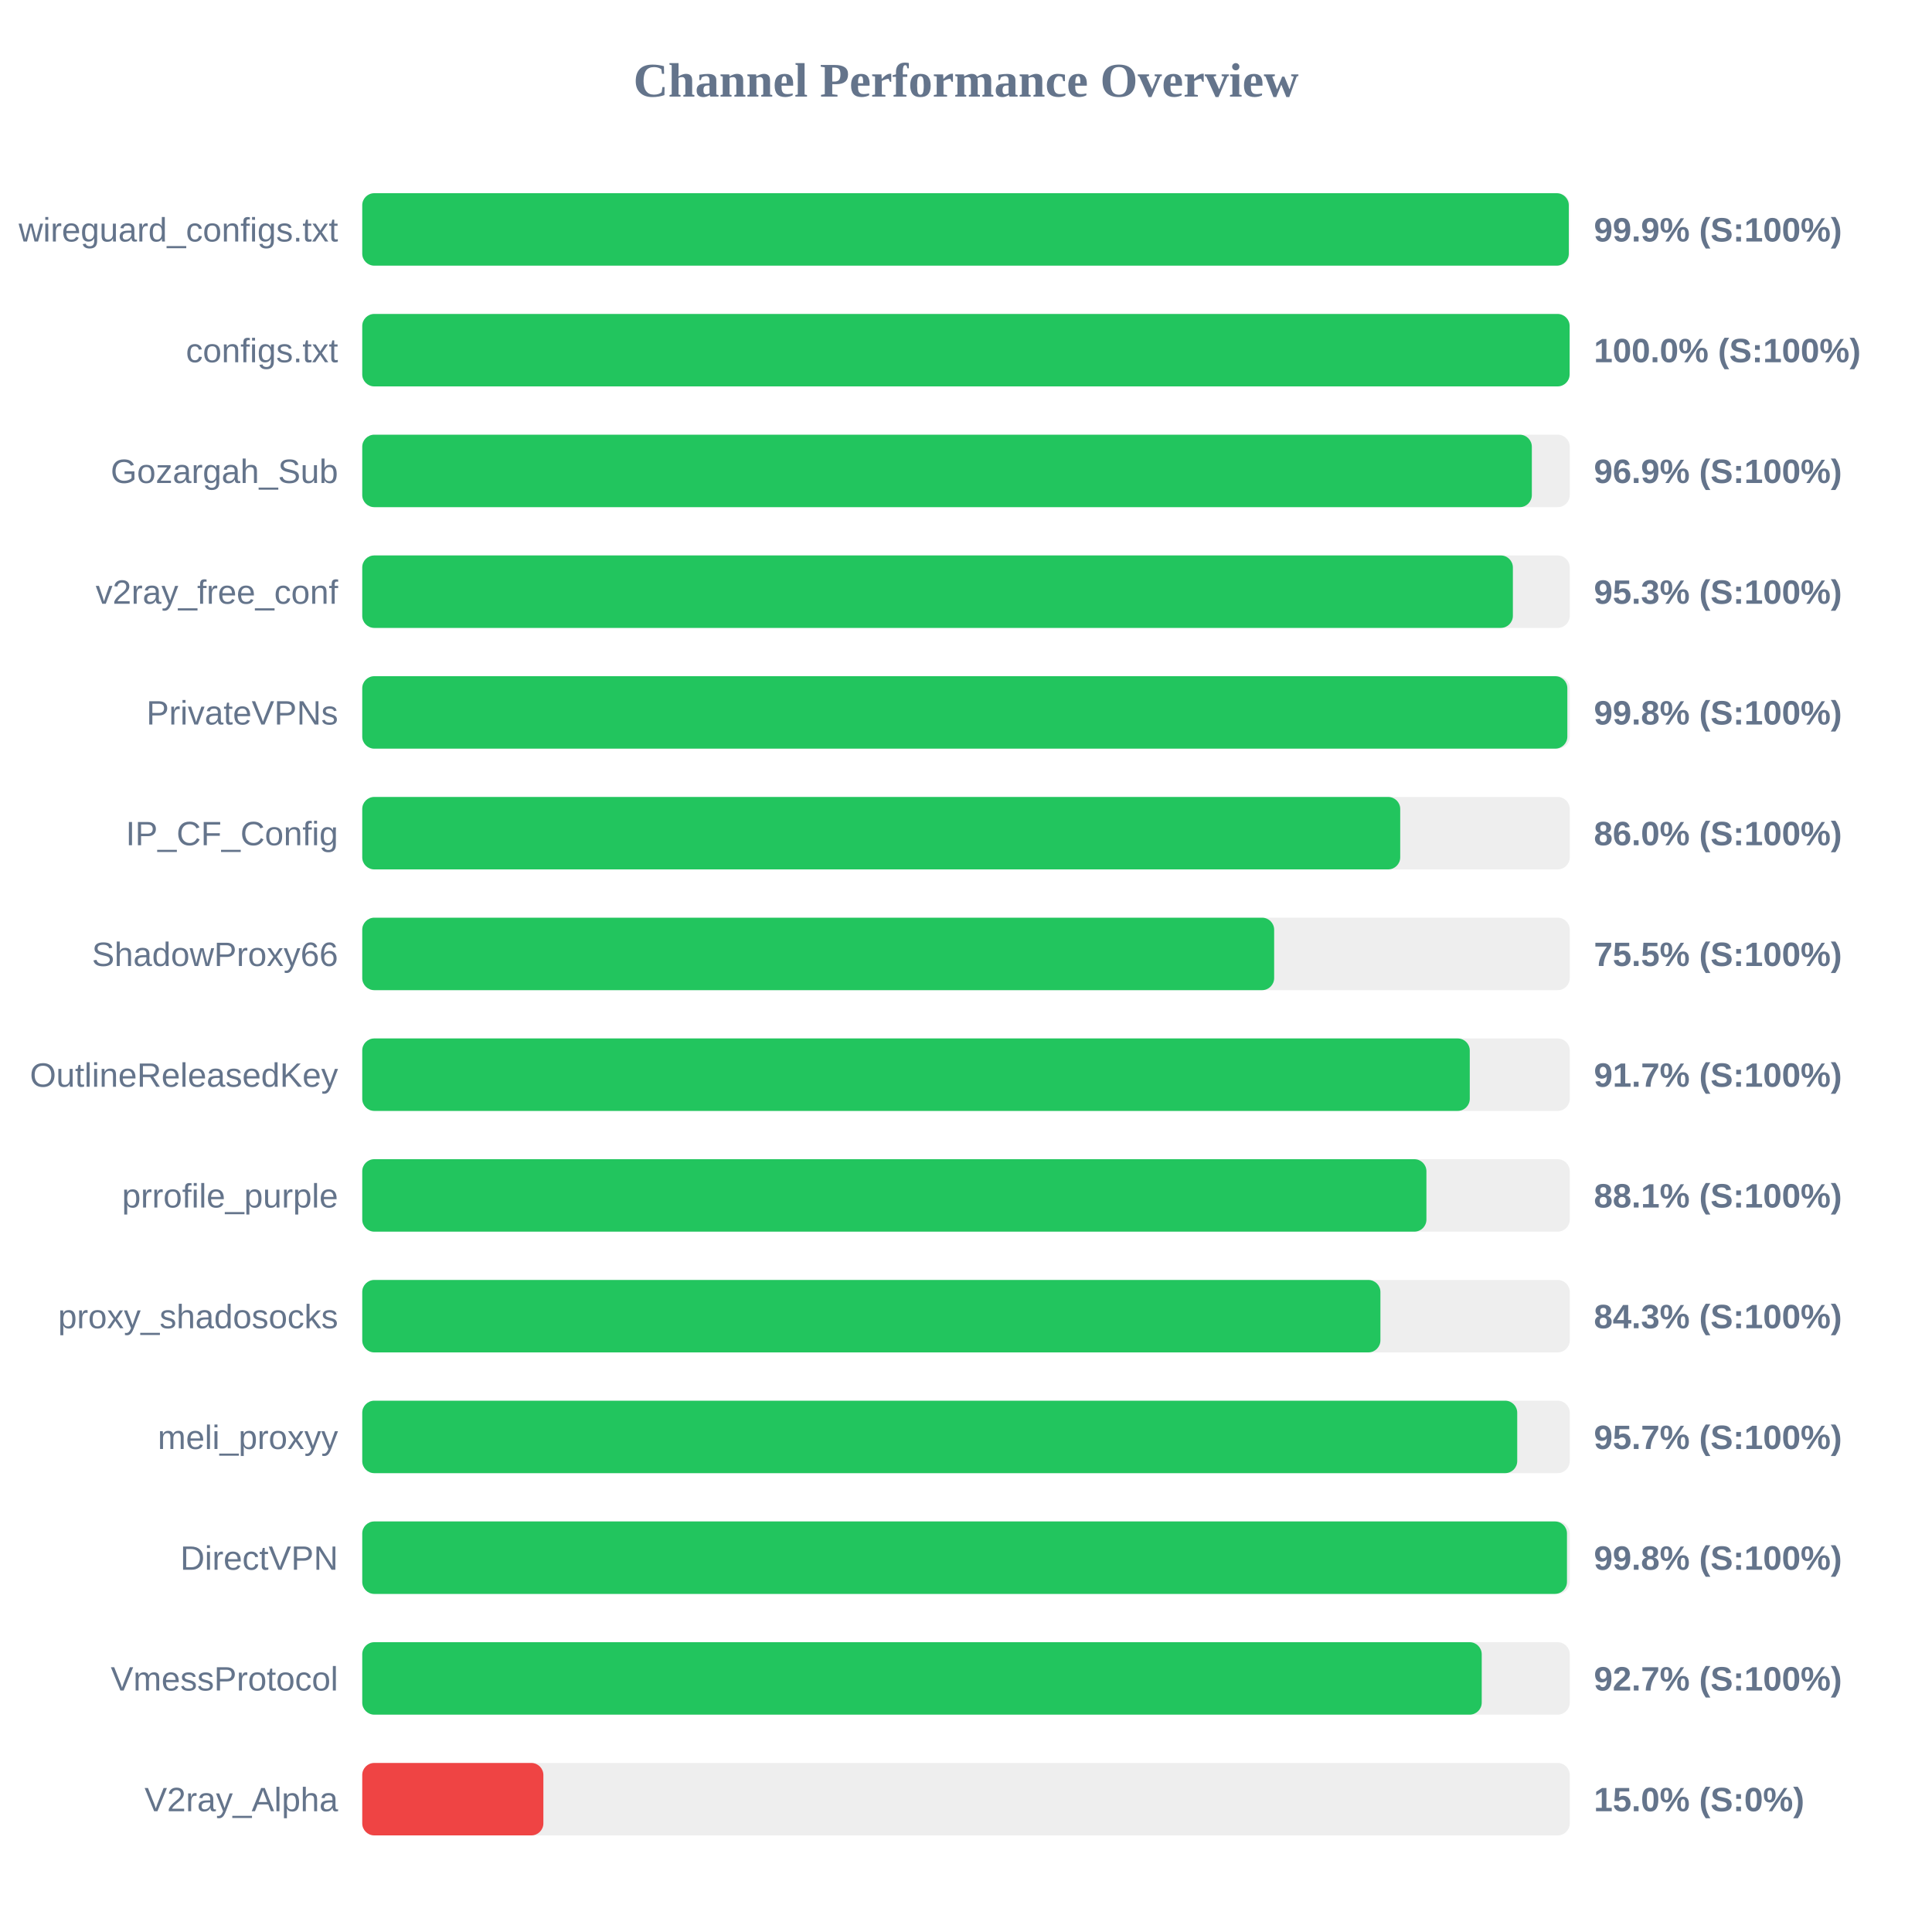
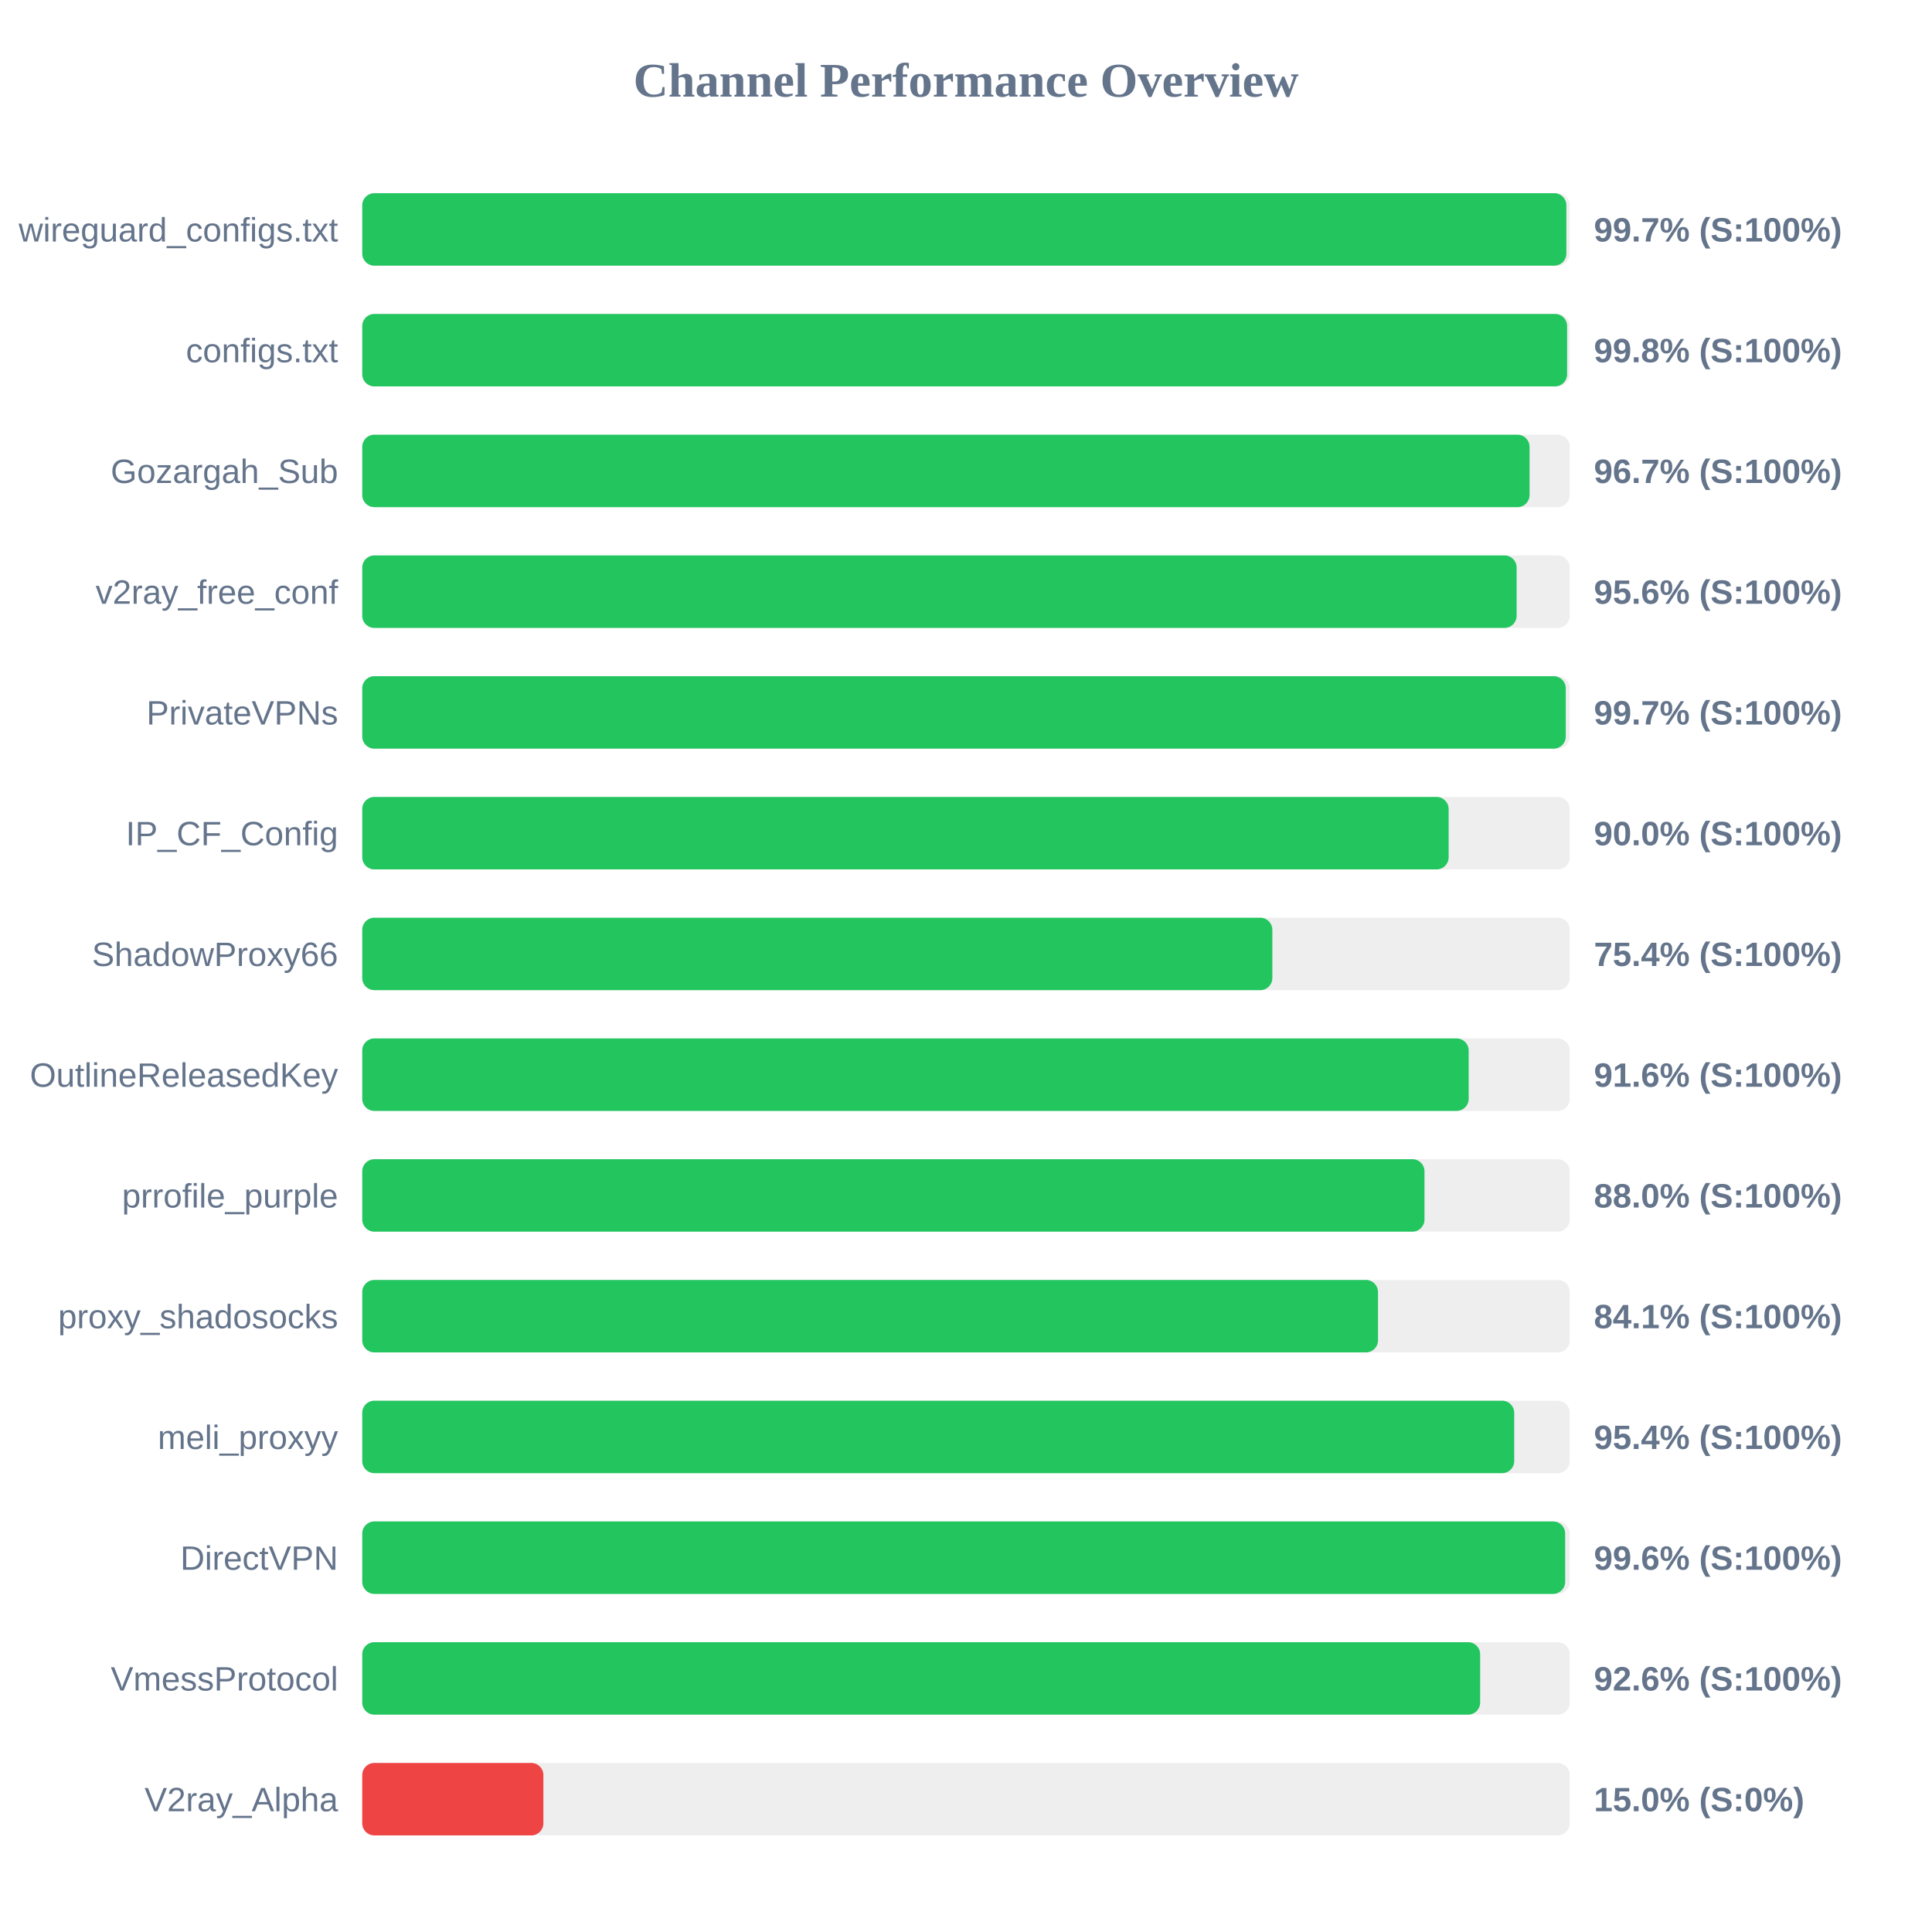
<svg xmlns="http://www.w3.org/2000/svg" width="800" height="800" version="1.1">
  <style>
        .row { font: 14px Arial; fill: #64748b; }
        .score { font: bold 14px Arial; fill: #64748b; }
    </style>
  <text x="400" y="40" text-anchor="middle" font-size="20px" font-weight="bold" fill="#64748b">Channel Performance Overview</text>
  <rect x="150" y="80" width="500" height="30" fill="#eee" rx="5" />
-   <rect x="150" y="80" width="499.6" height="30" fill="#22c55e" rx="5" />
+   <rect x="150" y="80" width="498.6" height="30" fill="#22c55e" rx="5" />
  <text x="140" y="100" text-anchor="end" class="row">wireguard_configs.txt</text>
-   <text x="660" y="100" text-anchor="start" class="score">99.9% (S:100%)</text>
+   <text x="660" y="100" text-anchor="start" class="score">99.7% (S:100%)</text>
  <rect x="150" y="130" width="500" height="30" fill="#eee" rx="5" />
-   <rect x="150" y="130" width="499.95" height="30" fill="#22c55e" rx="5" />
+   <rect x="150" y="130" width="498.9" height="30" fill="#22c55e" rx="5" />
  <text x="140" y="150" text-anchor="end" class="row">configs.txt</text>
-   <text x="660" y="150" text-anchor="start" class="score">100.0% (S:100%)</text>
+   <text x="660" y="150" text-anchor="start" class="score">99.8% (S:100%)</text>
  <rect x="150" y="180" width="500" height="30" fill="#eee" rx="5" />
-   <rect x="150" y="180" width="484.3" height="30" fill="#22c55e" rx="5" />
+   <rect x="150" y="180" width="483.35" height="30" fill="#22c55e" rx="5" />
  <text x="140" y="200" text-anchor="end" class="row">Gozargah_Sub</text>
-   <text x="660" y="200" text-anchor="start" class="score">96.9% (S:100%)</text>
+   <text x="660" y="200" text-anchor="start" class="score">96.7% (S:100%)</text>
  <rect x="150" y="230" width="500" height="30" fill="#eee" rx="5" />
-   <rect x="150" y="230" width="476.45" height="30" fill="#22c55e" rx="5" />
+   <rect x="150" y="230" width="478.0" height="30" fill="#22c55e" rx="5" />
  <text x="140" y="250" text-anchor="end" class="row">v2ray_free_conf</text>
-   <text x="660" y="250" text-anchor="start" class="score">95.3% (S:100%)</text>
+   <text x="660" y="250" text-anchor="start" class="score">95.6% (S:100%)</text>
  <rect x="150" y="280" width="500" height="30" fill="#eee" rx="5" />
-   <rect x="150" y="280" width="499.0" height="30" fill="#22c55e" rx="5" />
+   <rect x="150" y="280" width="498.35" height="30" fill="#22c55e" rx="5" />
  <text x="140" y="300" text-anchor="end" class="row">PrivateVPNs</text>
-   <text x="660" y="300" text-anchor="start" class="score">99.8% (S:100%)</text>
+   <text x="660" y="300" text-anchor="start" class="score">99.7% (S:100%)</text>
  <rect x="150" y="330" width="500" height="30" fill="#eee" rx="5" />
-   <rect x="150" y="330" width="429.8" height="30" fill="#22c55e" rx="5" />
+   <rect x="150" y="330" width="449.85" height="30" fill="#22c55e" rx="5" />
  <text x="140" y="350" text-anchor="end" class="row">IP_CF_Config</text>
-   <text x="660" y="350" text-anchor="start" class="score">86.0% (S:100%)</text>
+   <text x="660" y="350" text-anchor="start" class="score">90.0% (S:100%)</text>
  <rect x="150" y="380" width="500" height="30" fill="#eee" rx="5" />
-   <rect x="150" y="380" width="377.6" height="30" fill="#22c55e" rx="5" />
+   <rect x="150" y="380" width="376.85" height="30" fill="#22c55e" rx="5" />
  <text x="140" y="400" text-anchor="end" class="row">ShadowProxy66</text>
-   <text x="660" y="400" text-anchor="start" class="score">75.5% (S:100%)</text>
+   <text x="660" y="400" text-anchor="start" class="score">75.4% (S:100%)</text>
  <rect x="150" y="430" width="500" height="30" fill="#eee" rx="5" />
-   <rect x="150" y="430" width="458.6" height="30" fill="#22c55e" rx="5" />
+   <rect x="150" y="430" width="458.15" height="30" fill="#22c55e" rx="5" />
  <text x="140" y="450" text-anchor="end" class="row">OutlineReleasedKey</text>
-   <text x="660" y="450" text-anchor="start" class="score">91.7% (S:100%)</text>
+   <text x="660" y="450" text-anchor="start" class="score">91.6% (S:100%)</text>
  <rect x="150" y="480" width="500" height="30" fill="#eee" rx="5" />
-   <rect x="150" y="480" width="440.65" height="30" fill="#22c55e" rx="5" />
+   <rect x="150" y="480" width="439.85" height="30" fill="#22c55e" rx="5" />
  <text x="140" y="500" text-anchor="end" class="row">prrofile_purple</text>
-   <text x="660" y="500" text-anchor="start" class="score">88.1% (S:100%)</text>
+   <text x="660" y="500" text-anchor="start" class="score">88.0% (S:100%)</text>
  <rect x="150" y="530" width="500" height="30" fill="#eee" rx="5" />
-   <rect x="150" y="530" width="421.6" height="30" fill="#22c55e" rx="5" />
+   <rect x="150" y="530" width="420.6" height="30" fill="#22c55e" rx="5" />
  <text x="140" y="550" text-anchor="end" class="row">proxy_shadosocks</text>
-   <text x="660" y="550" text-anchor="start" class="score">84.3% (S:100%)</text>
+   <text x="660" y="550" text-anchor="start" class="score">84.1% (S:100%)</text>
  <rect x="150" y="580" width="500" height="30" fill="#eee" rx="5" />
-   <rect x="150" y="580" width="478.25" height="30" fill="#22c55e" rx="5" />
+   <rect x="150" y="580" width="477.0" height="30" fill="#22c55e" rx="5" />
  <text x="140" y="600" text-anchor="end" class="row">meli_proxyy</text>
-   <text x="660" y="600" text-anchor="start" class="score">95.7% (S:100%)</text>
+   <text x="660" y="600" text-anchor="start" class="score">95.4% (S:100%)</text>
  <rect x="150" y="630" width="500" height="30" fill="#eee" rx="5" />
-   <rect x="150" y="630" width="498.85" height="30" fill="#22c55e" rx="5" />
+   <rect x="150" y="630" width="498.1" height="30" fill="#22c55e" rx="5" />
  <text x="140" y="650" text-anchor="end" class="row">DirectVPN</text>
-   <text x="660" y="650" text-anchor="start" class="score">99.8% (S:100%)</text>
+   <text x="660" y="650" text-anchor="start" class="score">99.6% (S:100%)</text>
  <rect x="150" y="680" width="500" height="30" fill="#eee" rx="5" />
-   <rect x="150" y="680" width="463.55" height="30" fill="#22c55e" rx="5" />
+   <rect x="150" y="680" width="462.9" height="30" fill="#22c55e" rx="5" />
  <text x="140" y="700" text-anchor="end" class="row">VmessProtocol</text>
-   <text x="660" y="700" text-anchor="start" class="score">92.7% (S:100%)</text>
+   <text x="660" y="700" text-anchor="start" class="score">92.6% (S:100%)</text>
  <rect x="150" y="730" width="500" height="30" fill="#eee" rx="5" />
  <rect x="150" y="730" width="75.0" height="30" fill="#ef4444" rx="5" />
  <text x="140" y="750" text-anchor="end" class="row">V2ray_Alpha</text>
  <text x="660" y="750" text-anchor="start" class="score">15.0% (S:0%)</text>
</svg>
